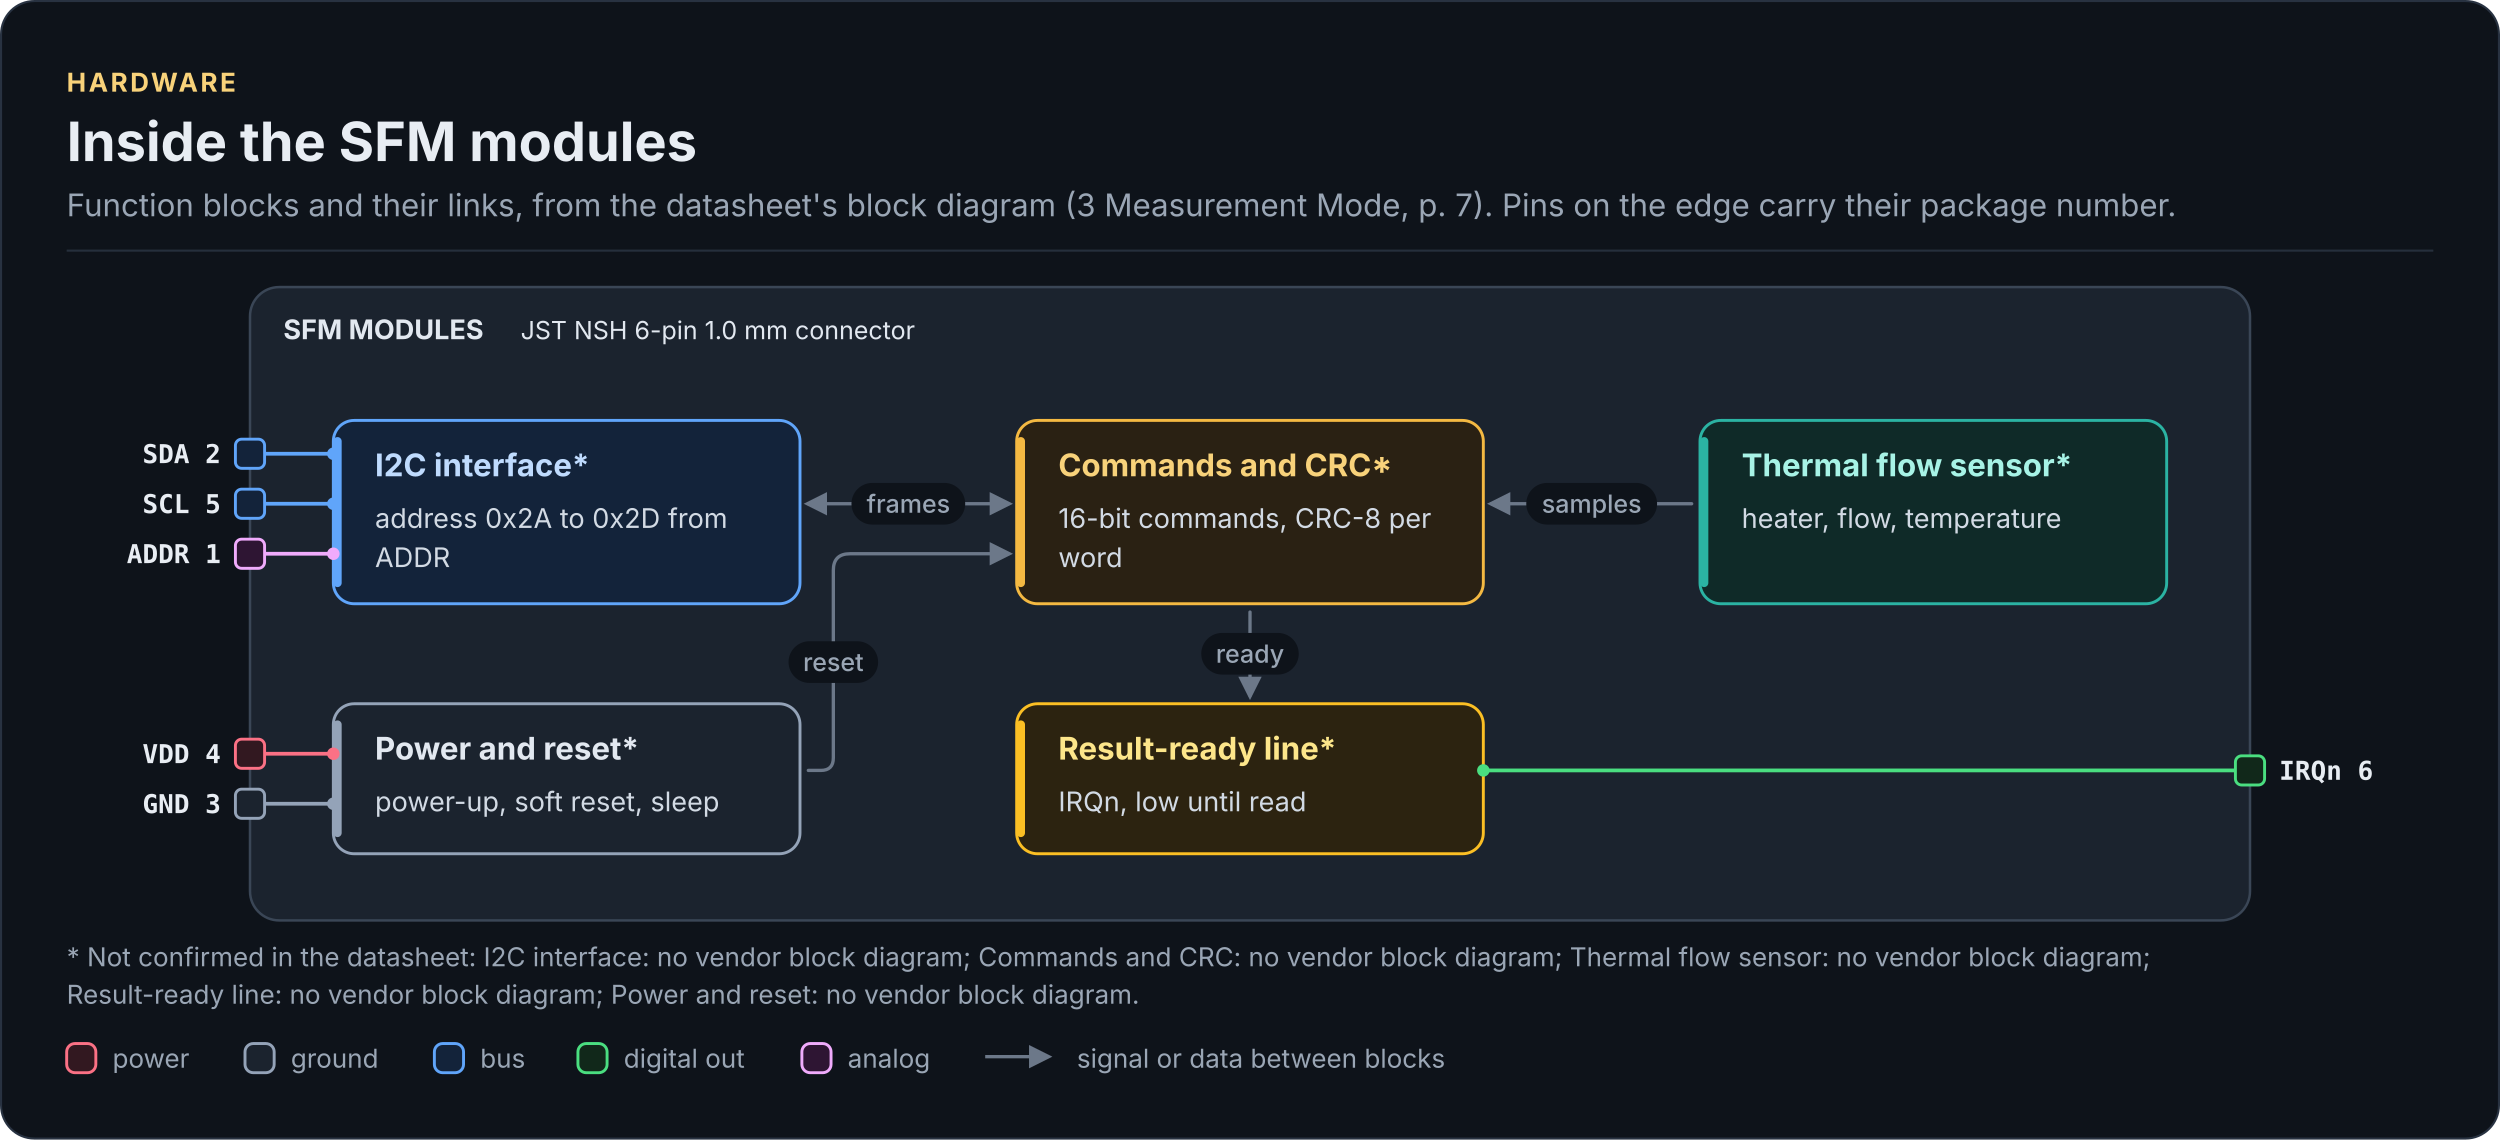
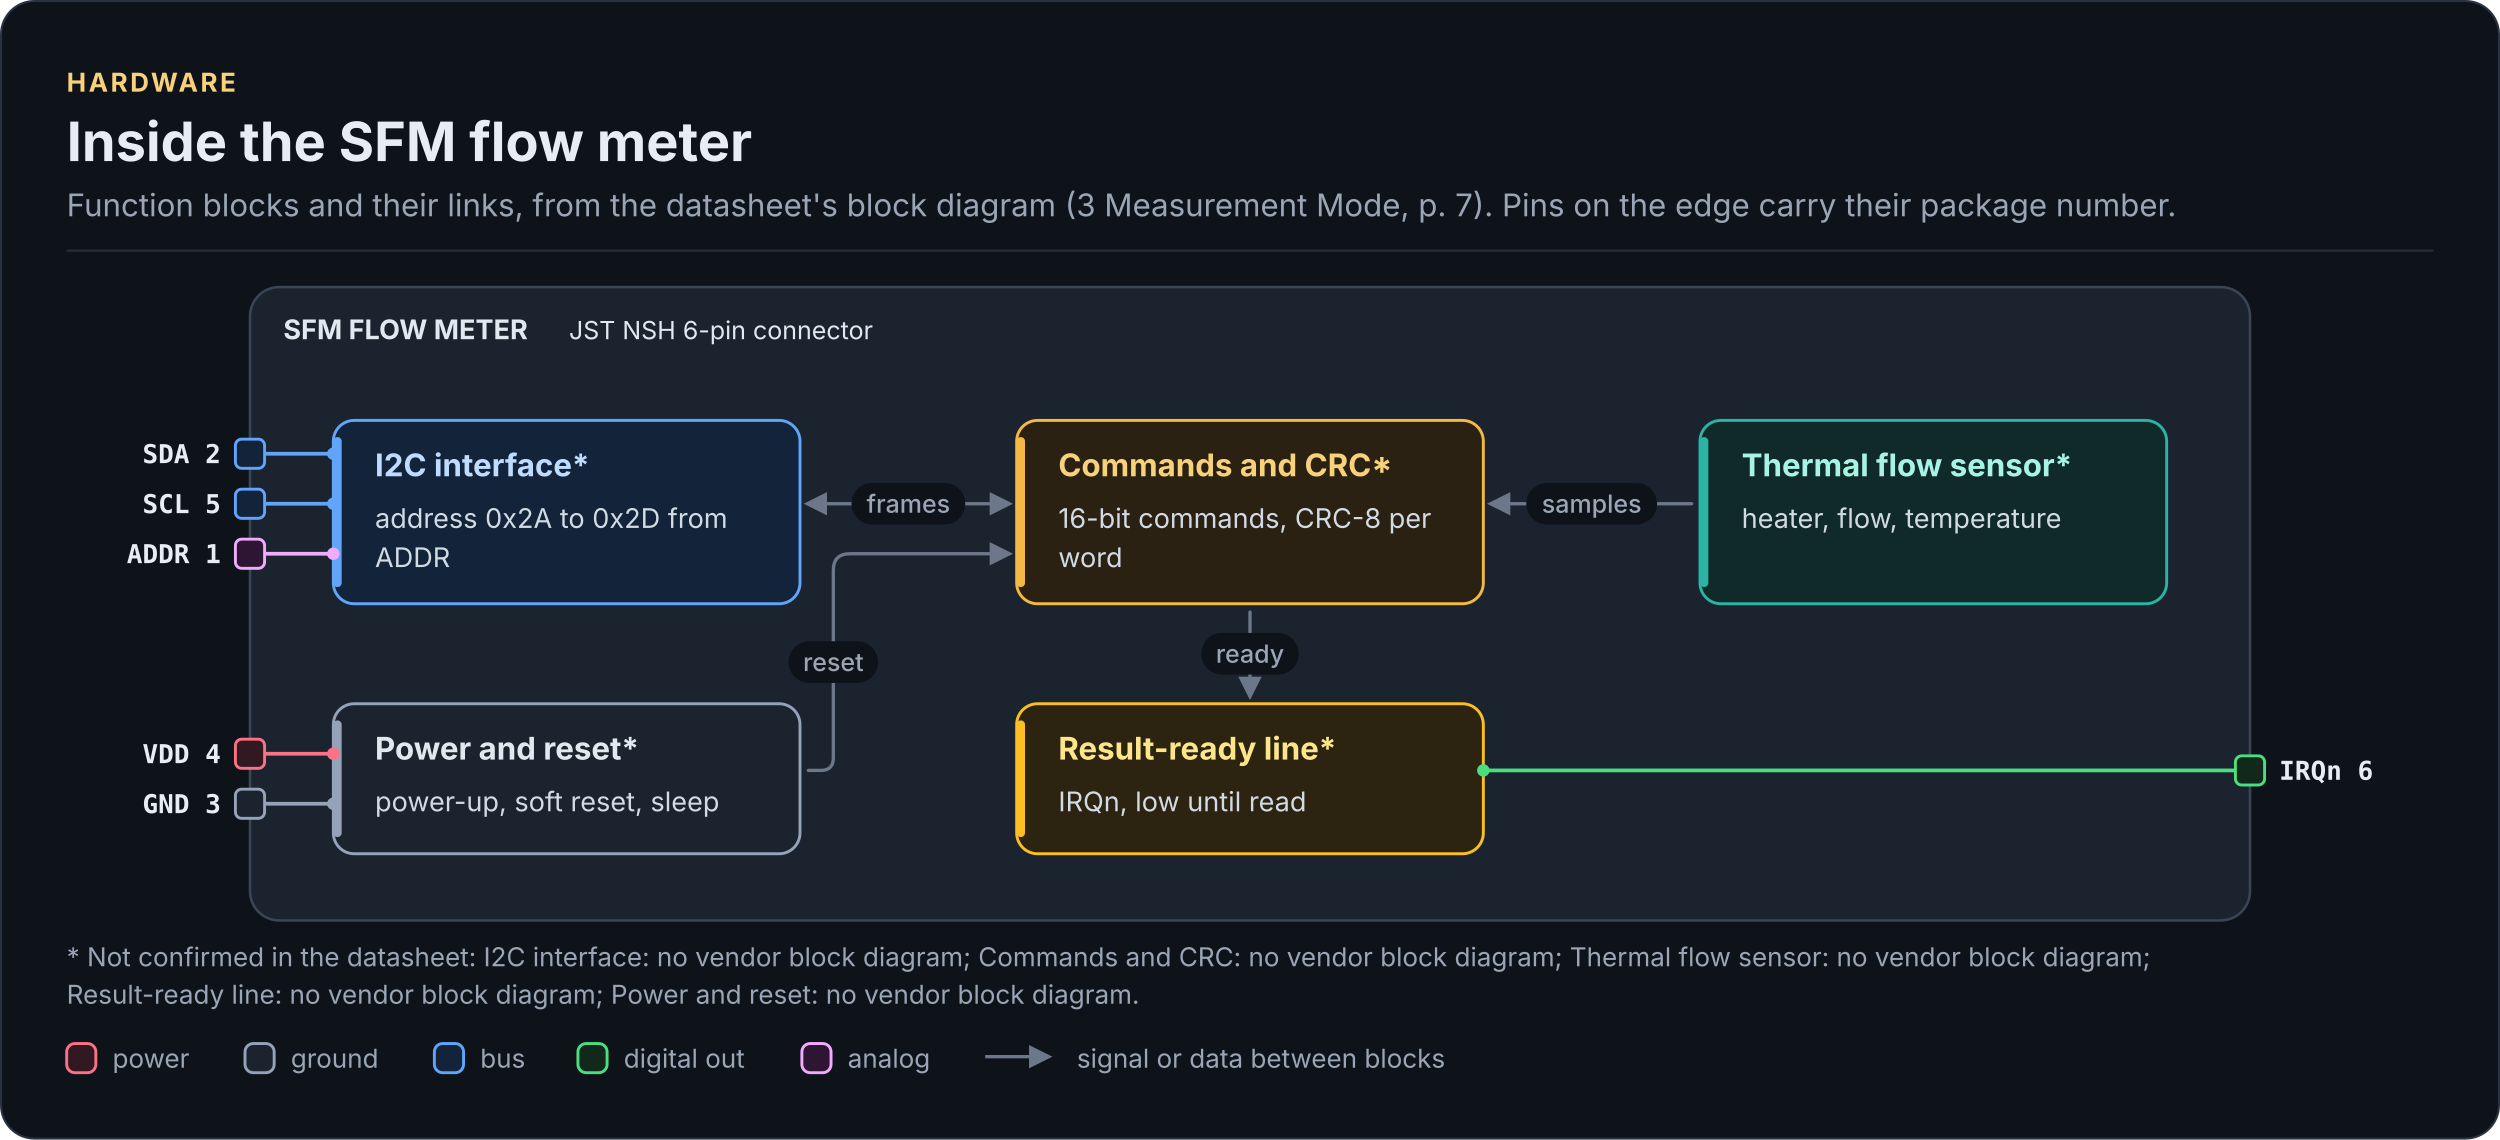
<svg xmlns="http://www.w3.org/2000/svg" width="1200" height="547" viewBox="0 0 1200 547" role="img" aria-labelledby="chip-blocks-title chip-blocks-desc" font-family="Inter, 'Segoe UI', Roboto, 'Helvetica Neue', Arial, sans-serif">
  <defs>
    <marker id="fk-arrow-rail" viewBox="0 0 10 10" refX="8" refY="5" markerWidth="7" markerHeight="7" orient="auto-start-reverse">
      <path d="M0 0L10 5L0 10z" fill="#6C7889" />
    </marker>
  </defs>
  <rect x="0.5" y="0.5" width="1199" height="546" rx="16" fill="#0E131A" stroke="#283241" />
  <text x="32" y="44" font-size="12.5" font-weight="700" letter-spacing="1.2" fill="#F8D27A">HARDWARE</text>
-   <text x="32" y="77.3" font-size="26" font-weight="700" fill="#E8EDF3">Inside the SFM modules</text>
+   <text x="32" y="77.3" font-size="26" font-weight="700" fill="#E8EDF3">Inside the SFM flow meter</text>
  <text x="32" y="103.8" font-size="15" fill="#9AA6B5">Function blocks and their links, from the datasheet's block diagram (3 Measurement Mode, p. 7). Pins on the edge carry their package number.</text>
  <rect x="32" y="119.8" width="1136" height="1" fill="#252F3C" />
  <rect x="120" y="137.8" width="960" height="304" rx="14" fill="#1B232E" stroke="#3A4656" stroke-width="1.2" />
  <path d="M127 217.8 L160 217.8" fill="none" stroke="#60A5FA" stroke-width="1.8" />
  <path d="M127 241.8 L160 241.8" fill="none" stroke="#60A5FA" stroke-width="1.8" />
  <path d="M127 265.8 L160 265.8" fill="none" stroke="#F0ABFC" stroke-width="1.8" />
  <path d="M127 361.8 L160 361.8" fill="none" stroke="#FB7185" stroke-width="1.8" />
  <path d="M127 385.8 L160 385.8" fill="none" stroke="#94A3B8" stroke-width="1.8" />
  <path d="M1073 369.8 L712 369.8" fill="none" stroke="#4ADE80" stroke-width="1.8" />
  <path d="M388 241.8 L484 241.8" fill="none" stroke="#6C7889" stroke-width="1.6" stroke-linecap="round" stroke-linejoin="round" marker-end="url(#fk-arrow-rail)" marker-start="url(#fk-arrow-rail)" />
  <path d="M812 241.8 L716 241.8" fill="none" stroke="#6C7889" stroke-width="1.6" stroke-linecap="round" stroke-linejoin="round" marker-end="url(#fk-arrow-rail)" />
  <path d="M600 293.8 L600 333.8" fill="none" stroke="#6C7889" stroke-width="1.6" stroke-linecap="round" stroke-linejoin="round" marker-end="url(#fk-arrow-rail)" />
  <path d="M388 369.8 L394 369.8 Q400 369.8 400 363.8 L400 273.8 Q400 265.8 408 265.8 L484 265.8" fill="none" stroke="#6C7889" stroke-width="1.6" stroke-linecap="round" stroke-linejoin="round" marker-end="url(#fk-arrow-rail)" />
  <rect x="160" y="201.8" width="224" height="88" rx="10" fill="#13233A" stroke="#60A5FA" stroke-width="1.4" />
  <rect x="160" y="209.8" width="4" height="72" rx="2" fill="#60A5FA" />
  <rect x="488" y="201.8" width="224" height="88" rx="10" fill="#2A2113" stroke="#F4B942" stroke-width="1.4" />
  <rect x="488" y="209.8" width="4" height="72" rx="2" fill="#F4B942" />
  <rect x="816" y="201.8" width="224" height="88" rx="10" fill="#0F2A28" stroke="#2BB3A3" stroke-width="1.4" />
  <rect x="816" y="209.8" width="4" height="72" rx="2" fill="#2BB3A3" />
  <rect x="488" y="337.8" width="224" height="72" rx="10" fill="#2C2310" stroke="#FBBF24" stroke-width="1.4" />
  <rect x="488" y="345.8" width="4" height="56" rx="2" fill="#FBBF24" />
  <rect x="160" y="337.8" width="224" height="72" rx="10" fill="#1B232E" stroke="#94A3B8" stroke-width="1.4" />
  <rect x="160" y="345.8" width="4" height="56" rx="2" fill="#94A3B8" />
  <rect x="113" y="210.8" width="14" height="14" rx="3" fill="#13233A" stroke="#60A5FA" stroke-width="1.4" />
  <rect x="113" y="234.8" width="14" height="14" rx="3" fill="#13233A" stroke="#60A5FA" stroke-width="1.4" />
  <rect x="113" y="258.8" width="14" height="14" rx="3" fill="#2E1533" stroke="#F0ABFC" stroke-width="1.4" />
  <rect x="113" y="354.8" width="14" height="14" rx="3" fill="#321820" stroke="#FB7185" stroke-width="1.4" />
  <rect x="113" y="378.8" width="14" height="14" rx="3" fill="#1B232E" stroke="#94A3B8" stroke-width="1.4" />
  <rect x="1073" y="362.8" width="14" height="14" rx="3" fill="#11281A" stroke="#4ADE80" stroke-width="1.4" />
-   <text x="136" y="162.8" font-size="13" font-weight="700" fill="#E2E8F0">SFM MODULES</text>
-   <text x="249.9" y="162.8" font-size="12" fill="#E2E8F0">JST NSH 6-pin 1.0 mm connector</text>
+   <text x="136" y="162.8" font-size="13" font-weight="700" fill="#E2E8F0">SFM FLOW METER</text>
+   <text x="273.1" y="162.8" font-size="12" fill="#E2E8F0">JST NSH 6-pin connector</text>
  <text x="180" y="228.6" font-size="15" font-weight="700" fill="#BFDBFE">I2C interface*</text>
  <text x="180" y="253.4" font-size="13" fill="#D2DAE4">address 0x2A to 0x2D from</text>
  <text x="180" y="272.2" font-size="13" fill="#D2DAE4">ADDR</text>
  <text x="508" y="228.6" font-size="15" font-weight="700" fill="#F8D27A">Commands and CRC*</text>
  <text x="508" y="253.4" font-size="13" fill="#D2DAE4">16-bit commands, CRC-8 per</text>
  <text x="508" y="272.2" font-size="13" fill="#D2DAE4">word</text>
  <text x="836" y="228.6" font-size="15" font-weight="700" fill="#A7F3E6">Thermal flow sensor*</text>
  <text x="836" y="253.4" font-size="13" fill="#D2DAE4">heater, flow, temperature</text>
  <text x="508" y="364.6" font-size="15" font-weight="700" fill="#FDE68A">Result-ready line*</text>
  <text x="508" y="389.4" font-size="13" fill="#D2DAE4">IRQn, low until read</text>
  <text x="180" y="364.6" font-size="15" font-weight="700" fill="#E2E8F0">Power and reset*</text>
  <text x="180" y="389.4" font-size="13" fill="#D2DAE4">power-up, soft reset, sleep</text>
  <text x="106" y="222.3" font-size="12.5" font-weight="600" font-family="'JetBrains Mono', 'SFMono-Regular', Menlo, Consolas, monospace" text-anchor="end" fill="#E8EDF3">SDA  2</text>
  <text x="106" y="246.3" font-size="12.5" font-weight="600" font-family="'JetBrains Mono', 'SFMono-Regular', Menlo, Consolas, monospace" text-anchor="end" fill="#E8EDF3">SCL  5</text>
  <text x="106" y="270.3" font-size="12.5" font-weight="600" font-family="'JetBrains Mono', 'SFMono-Regular', Menlo, Consolas, monospace" text-anchor="end" fill="#E8EDF3">ADDR  1</text>
  <text x="106" y="366.3" font-size="12.5" font-weight="600" font-family="'JetBrains Mono', 'SFMono-Regular', Menlo, Consolas, monospace" text-anchor="end" fill="#E8EDF3">VDD  4</text>
  <text x="106" y="390.3" font-size="12.5" font-weight="600" font-family="'JetBrains Mono', 'SFMono-Regular', Menlo, Consolas, monospace" text-anchor="end" fill="#E8EDF3">GND  3</text>
  <text x="1094" y="374.3" font-size="12.5" font-weight="600" font-family="'JetBrains Mono', 'SFMono-Regular', Menlo, Consolas, monospace" fill="#E8EDF3">IRQn  6</text>
  <circle cx="160" cy="217.8" r="3" fill="#60A5FA" />
  <circle cx="160" cy="241.8" r="3" fill="#60A5FA" />
  <circle cx="160" cy="265.8" r="3" fill="#F0ABFC" />
  <circle cx="160" cy="361.8" r="3" fill="#FB7185" />
  <circle cx="160" cy="385.8" r="3" fill="#94A3B8" />
  <circle cx="712" cy="369.8" r="3" fill="#4ADE80" />
  <rect x="408.7" y="231.8" width="54.6" height="20" rx="10" fill="#0E131A" />
  <text x="436" y="246.1" font-size="12" font-weight="500" text-anchor="middle" fill="#9AA6B5">frames</text>
  <rect x="732.6" y="231.8" width="62.8" height="20" rx="10" fill="#0E131A" />
  <text x="764" y="246.1" font-size="12" font-weight="500" text-anchor="middle" fill="#9AA6B5">samples</text>
  <rect x="576.6" y="303.8" width="46.8" height="20" rx="10" fill="#0E131A" />
  <text x="600" y="318.1" font-size="12" font-weight="500" text-anchor="middle" fill="#9AA6B5">ready</text>
  <rect x="378.5" y="307.8" width="43" height="20" rx="10" fill="#0E131A" />
  <text x="400" y="322.1" font-size="12" font-weight="500" text-anchor="middle" fill="#9AA6B5">reset</text>
  <text x="32" y="463.8" font-size="12.5" fill="#9AA6B5">* Not confirmed in the datasheet: I2C interface: no vendor block diagram; Commands and CRC: no vendor block diagram; Thermal flow sensor: no vendor block diagram;</text>
  <text x="32" y="481.8" font-size="12.5" fill="#9AA6B5">Result-ready line: no vendor block diagram; Power and reset: no vendor block diagram.</text>
  <rect x="32" y="500.9" width="14" height="14" rx="4" fill="#321820" stroke="#FB7185" stroke-width="1.4" />
  <text x="54" y="512.5" font-size="12.5" fill="#9AA6B5">power</text>
  <rect x="117.6" y="500.9" width="14" height="14" rx="4" fill="#1B232E" stroke="#94A3B8" stroke-width="1.4" />
  <text x="139.6" y="512.5" font-size="12.5" fill="#9AA6B5">ground</text>
  <rect x="208.5" y="500.9" width="14" height="14" rx="4" fill="#13233A" stroke="#60A5FA" stroke-width="1.4" />
  <text x="230.5" y="512.5" font-size="12.5" fill="#9AA6B5">bus</text>
  <rect x="277.4" y="500.9" width="14" height="14" rx="4" fill="#11281A" stroke="#4ADE80" stroke-width="1.4" />
  <text x="299.4" y="512.5" font-size="12.5" fill="#9AA6B5">digital out</text>
  <rect x="384.9" y="500.9" width="14" height="14" rx="4" fill="#2E1533" stroke="#F0ABFC" stroke-width="1.4" />
  <text x="406.9" y="512.5" font-size="12.5" fill="#9AA6B5">analog</text>
  <path d="M472.9 507.2L502.9 507.2" fill="none" stroke="#6C7889" stroke-width="1.6" marker-end="url(#fk-arrow-rail)" />
  <text x="516.9" y="512.5" font-size="12.5" fill="#9AA6B5">signal or data between blocks</text>
</svg>
